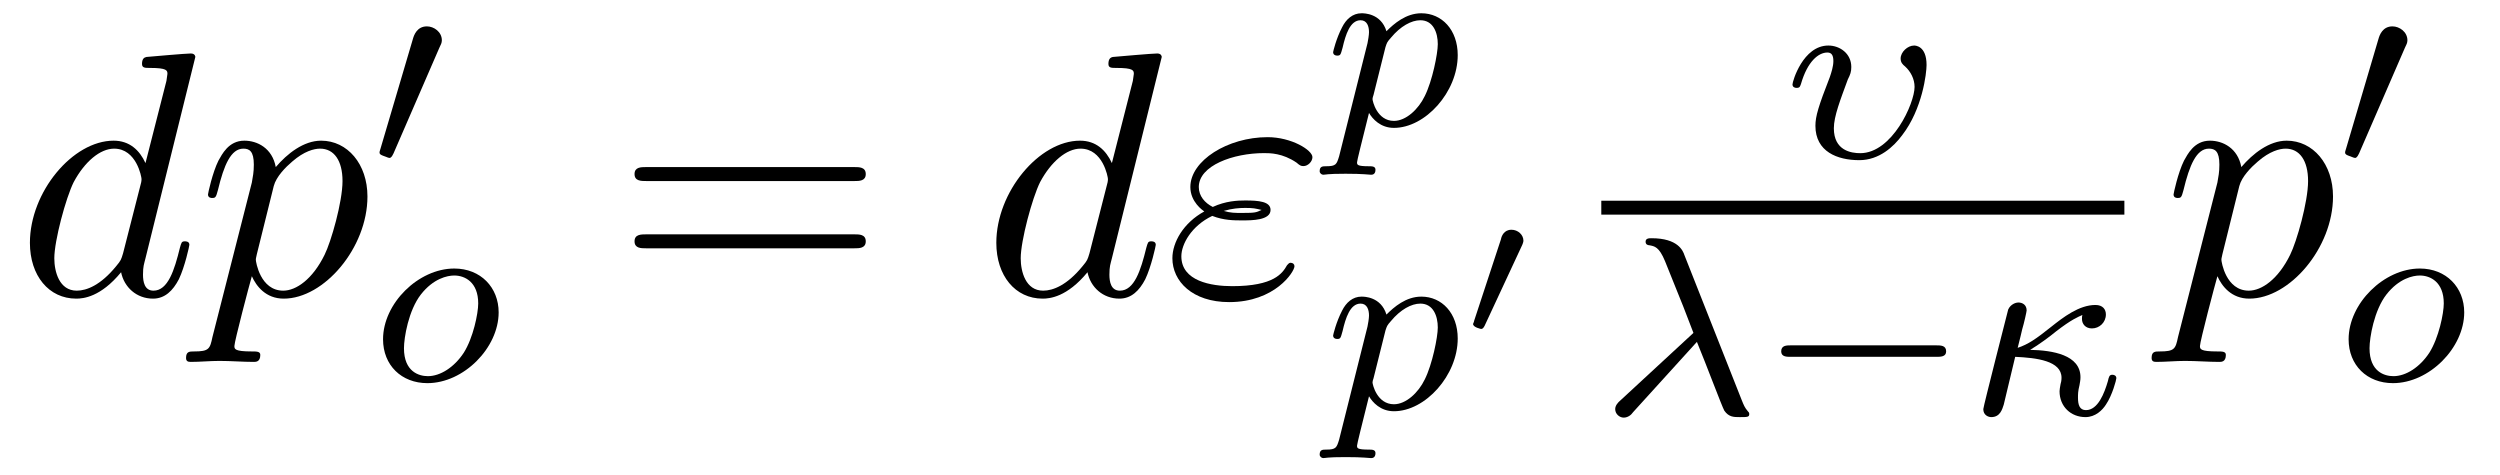
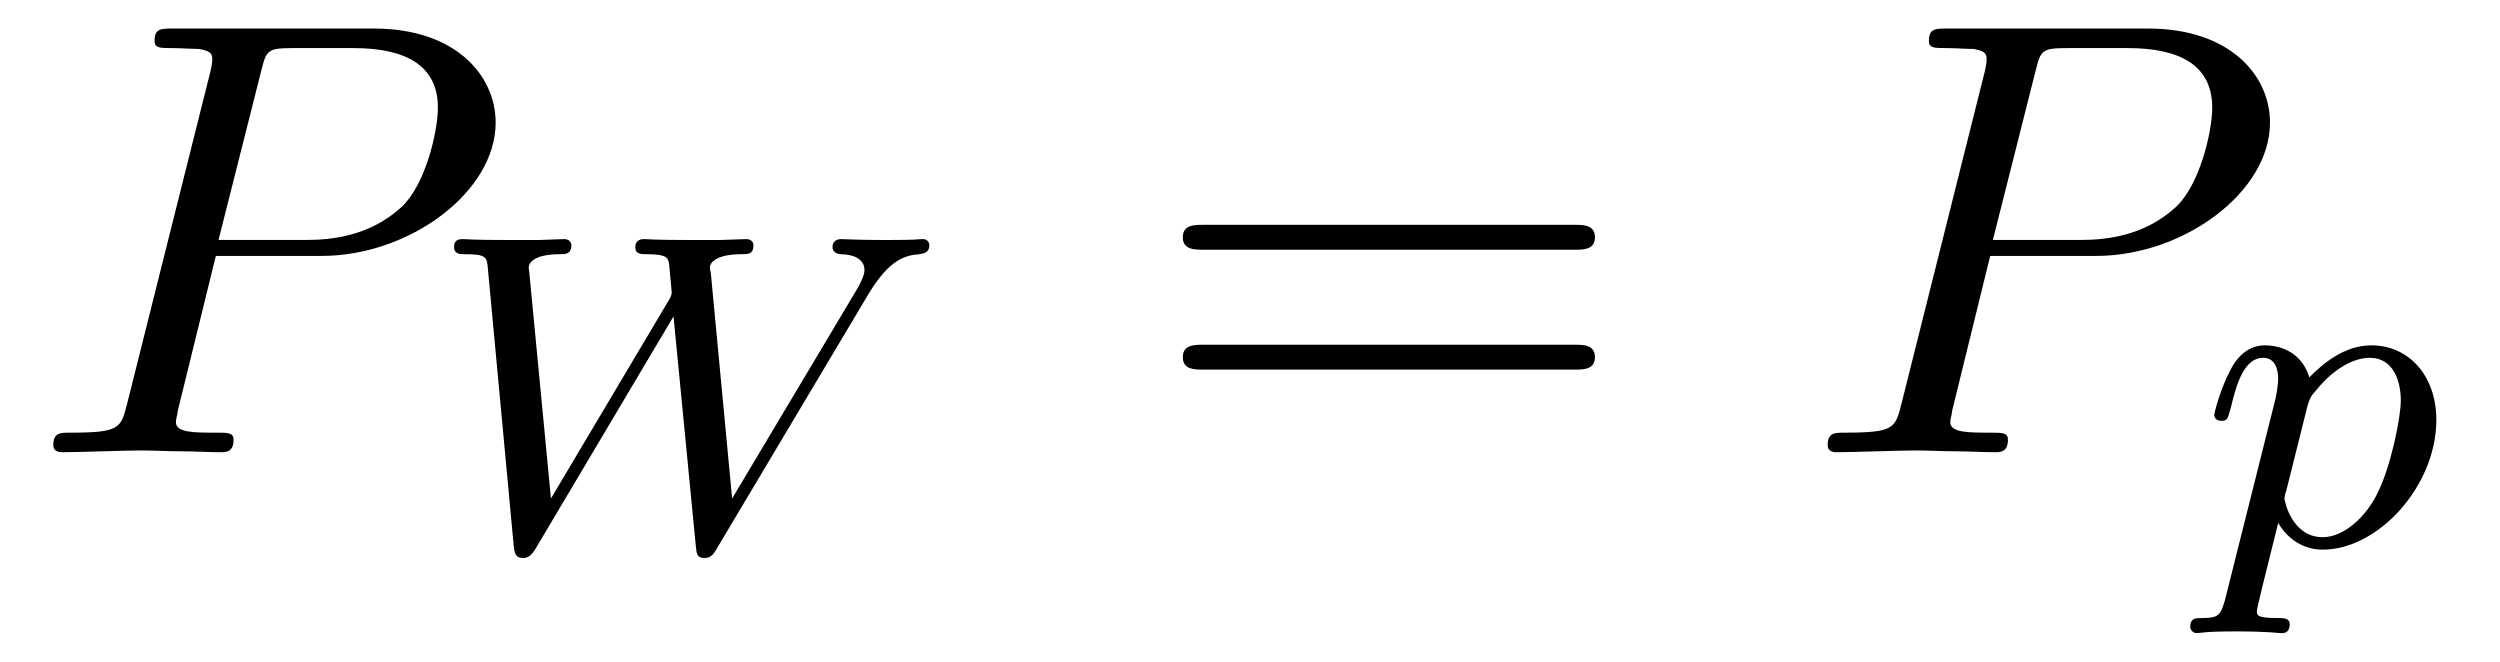
- <svg xmlns="http://www.w3.org/2000/svg" xmlns:xlink="http://www.w3.org/1999/xlink" viewBox="0 0 78.391 14.867" version="1.2">
+ <svg xmlns="http://www.w3.org/2000/svg" xmlns:xlink="http://www.w3.org/1999/xlink" viewBox="0 0 43.978 11.641" version="1.2">
  <defs>
    <g>
      <symbol overflow="visible" id="glyph0-0">
        <path style="stroke:none;" d="" />
      </symbol>
      <symbol overflow="visible" id="glyph0-1">
-         <path style="stroke:none;" d="M 5.625 -7.453 C 5.625 -7.453 5.625 -7.562 5.484 -7.562 C 5.328 -7.562 4.281 -7.469 4.094 -7.453 C 4.016 -7.438 3.953 -7.391 3.953 -7.234 C 3.953 -7.109 4.047 -7.109 4.203 -7.109 C 4.734 -7.109 4.75 -7.031 4.75 -6.922 L 4.719 -6.703 L 4.062 -4.125 C 3.875 -4.531 3.562 -4.828 3.062 -4.828 C 1.781 -4.828 0.438 -3.219 0.438 -1.625 C 0.438 -0.594 1.031 0.125 1.891 0.125 C 2.109 0.125 2.656 0.078 3.297 -0.703 C 3.391 -0.234 3.781 0.125 4.297 0.125 C 4.672 0.125 4.922 -0.125 5.109 -0.484 C 5.297 -0.875 5.438 -1.531 5.438 -1.562 C 5.438 -1.672 5.328 -1.672 5.297 -1.672 C 5.188 -1.672 5.188 -1.625 5.141 -1.469 C 4.969 -0.766 4.766 -0.125 4.312 -0.125 C 4.031 -0.125 3.984 -0.406 3.984 -0.625 C 3.984 -0.891 4.016 -0.953 4.062 -1.141 Z M 3.359 -1.297 C 3.297 -1.094 3.297 -1.078 3.141 -0.891 C 2.656 -0.297 2.219 -0.125 1.906 -0.125 C 1.359 -0.125 1.203 -0.719 1.203 -1.141 C 1.203 -1.688 1.562 -3.031 1.812 -3.531 C 2.156 -4.172 2.641 -4.578 3.078 -4.578 C 3.781 -4.578 3.938 -3.688 3.938 -3.625 C 3.938 -3.562 3.922 -3.484 3.906 -3.438 Z M 3.359 -1.297 " />
-       </symbol>
-       <symbol overflow="visible" id="glyph0-2">
-         <path style="stroke:none;" d="M 0.484 1.328 C 0.406 1.703 0.375 1.781 -0.094 1.781 C -0.234 1.781 -0.344 1.781 -0.344 1.984 C -0.344 2.078 -0.297 2.109 -0.203 2.109 C 0.094 2.109 0.406 2.078 0.703 2.078 C 1.062 2.078 1.438 2.109 1.781 2.109 C 1.844 2.109 1.984 2.109 1.984 1.891 C 1.984 1.781 1.875 1.781 1.719 1.781 C 1.172 1.781 1.172 1.703 1.172 1.609 C 1.172 1.469 1.641 -0.312 1.719 -0.578 C 1.859 -0.266 2.156 0.125 2.719 0.125 C 3.984 0.125 5.344 -1.469 5.344 -3.078 C 5.344 -4.094 4.719 -4.828 3.891 -4.828 C 3.344 -4.828 2.828 -4.422 2.469 -4 C 2.359 -4.594 1.891 -4.828 1.484 -4.828 C 0.984 -4.828 0.781 -4.391 0.672 -4.203 C 0.484 -3.828 0.344 -3.172 0.344 -3.141 C 0.344 -3.031 0.453 -3.031 0.469 -3.031 C 0.578 -3.031 0.594 -3.047 0.656 -3.281 C 0.844 -4.062 1.062 -4.578 1.453 -4.578 C 1.641 -4.578 1.781 -4.5 1.781 -4.078 C 1.781 -3.828 1.75 -3.703 1.719 -3.516 Z M 2.406 -3.406 C 2.484 -3.703 2.781 -4 2.984 -4.172 C 3.359 -4.5 3.672 -4.578 3.859 -4.578 C 4.297 -4.578 4.562 -4.203 4.562 -3.562 C 4.562 -2.906 4.203 -1.656 4 -1.25 C 3.625 -0.484 3.109 -0.125 2.703 -0.125 C 1.984 -0.125 1.844 -1.031 1.844 -1.094 C 1.844 -1.109 1.844 -1.141 1.875 -1.266 Z M 2.406 -3.406 " />
-       </symbol>
-       <symbol overflow="visible" id="glyph0-3">
-         <path style="stroke:none;" d="M 1.531 -2.469 C 1.891 -2.328 2.219 -2.328 2.469 -2.328 C 2.766 -2.328 3.359 -2.328 3.359 -2.656 C 3.359 -2.922 2.984 -2.953 2.562 -2.953 C 2.328 -2.953 1.953 -2.938 1.547 -2.75 C 1.297 -2.875 1.109 -3.094 1.109 -3.375 C 1.109 -4.047 2.188 -4.438 3.156 -4.438 C 3.344 -4.438 3.734 -4.438 4.172 -4.141 C 4.281 -4.047 4.312 -4.031 4.391 -4.031 C 4.531 -4.031 4.672 -4.172 4.672 -4.312 C 4.672 -4.531 4.016 -4.938 3.266 -4.938 C 2.016 -4.938 0.844 -4.203 0.844 -3.375 C 0.844 -2.906 1.234 -2.641 1.281 -2.609 C 0.625 -2.25 0.281 -1.641 0.281 -1.141 C 0.281 -0.422 0.906 0.234 2.062 0.234 C 3.5 0.234 4.109 -0.719 4.109 -0.891 C 4.109 -0.953 4.062 -1 3.984 -1 C 3.938 -1 3.906 -0.953 3.875 -0.922 C 3.734 -0.672 3.469 -0.266 2.156 -0.266 C 1.5 -0.266 0.562 -0.422 0.562 -1.203 C 0.562 -1.578 0.875 -2.156 1.531 -2.469 Z M 1.891 -2.625 C 2.156 -2.703 2.375 -2.719 2.562 -2.719 C 2.828 -2.719 2.875 -2.703 3.078 -2.656 C 2.906 -2.578 2.891 -2.562 2.469 -2.562 C 2.234 -2.562 2.109 -2.562 1.891 -2.625 Z M 1.891 -2.625 " />
+         <path style="stroke:none;" d="M 3.297 -3.453 L 5.156 -3.453 C 6.703 -3.453 8.219 -4.578 8.219 -5.797 C 8.219 -6.641 7.5 -7.453 6.078 -7.453 L 2.547 -7.453 C 2.328 -7.453 2.219 -7.453 2.219 -7.234 C 2.219 -7.109 2.312 -7.109 2.531 -7.109 C 2.672 -7.109 2.875 -7.094 3 -7.094 C 3.172 -7.062 3.234 -7.031 3.234 -6.922 C 3.234 -6.875 3.234 -6.844 3.203 -6.703 L 1.734 -0.844 C 1.625 -0.422 1.609 -0.344 0.734 -0.344 C 0.562 -0.344 0.438 -0.344 0.438 -0.125 C 0.438 0 0.562 0 0.594 0 C 0.906 0 1.672 -0.031 1.984 -0.031 C 2.219 -0.031 2.453 -0.016 2.688 -0.016 C 2.922 -0.016 3.156 0 3.391 0 C 3.469 0 3.609 0 3.609 -0.219 C 3.609 -0.344 3.516 -0.344 3.297 -0.344 C 2.906 -0.344 2.594 -0.344 2.594 -0.531 C 2.594 -0.594 2.625 -0.656 2.625 -0.719 Z M 4.094 -6.703 C 4.188 -7.078 4.203 -7.109 4.672 -7.109 L 5.719 -7.109 C 6.625 -7.109 7.203 -6.812 7.203 -6.062 C 7.203 -5.641 6.984 -4.703 6.562 -4.312 C 6.016 -3.812 5.359 -3.734 4.891 -3.734 L 3.344 -3.734 Z M 4.094 -6.703 " />
      </symbol>
      <symbol overflow="visible" id="glyph1-0">
        <path style="stroke:none;" d="" />
      </symbol>
      <symbol overflow="visible" id="glyph1-1">
-         <path style="stroke:none;" d="M 2.109 -3.781 C 2.156 -3.875 2.188 -3.938 2.188 -4.016 C 2.188 -4.281 1.938 -4.453 1.719 -4.453 C 1.406 -4.453 1.312 -4.172 1.281 -4.062 L 0.266 -0.625 C 0.234 -0.531 0.234 -0.516 0.234 -0.5 C 0.234 -0.438 0.281 -0.422 0.359 -0.391 C 0.516 -0.328 0.531 -0.328 0.547 -0.328 C 0.562 -0.328 0.609 -0.328 0.672 -0.469 Z M 2.109 -3.781 " />
+         <path style="stroke:none;" d="M 7.781 -4.484 C 8.141 -5.078 8.422 -5.156 8.672 -5.172 C 8.75 -5.188 8.844 -5.203 8.844 -5.328 C 8.844 -5.391 8.797 -5.438 8.734 -5.438 C 8.594 -5.438 8.719 -5.422 8.094 -5.422 C 7.562 -5.422 7.344 -5.438 7.297 -5.438 C 7.172 -5.438 7.141 -5.359 7.141 -5.297 C 7.141 -5.188 7.266 -5.172 7.281 -5.172 C 7.5 -5.172 7.703 -5.094 7.703 -4.891 C 7.703 -4.797 7.625 -4.656 7.594 -4.594 L 5.375 -0.875 L 5 -4.844 C 5 -4.859 4.984 -4.906 4.984 -4.938 C 4.984 -5.047 5.141 -5.172 5.531 -5.172 C 5.656 -5.172 5.75 -5.172 5.75 -5.328 C 5.75 -5.391 5.703 -5.438 5.625 -5.438 C 5.531 -5.438 5.25 -5.422 5.156 -5.422 L 4.688 -5.422 C 3.969 -5.422 3.891 -5.438 3.828 -5.438 C 3.797 -5.438 3.672 -5.438 3.672 -5.297 C 3.672 -5.172 3.766 -5.172 3.891 -5.172 C 4.219 -5.172 4.25 -5.109 4.266 -5 C 4.266 -4.984 4.312 -4.531 4.312 -4.5 C 4.312 -4.484 4.312 -4.438 4.25 -4.344 L 2.188 -0.875 L 1.812 -4.797 C 1.812 -4.844 1.797 -4.906 1.797 -4.938 C 1.797 -5 1.859 -5.172 2.344 -5.172 C 2.438 -5.172 2.547 -5.172 2.547 -5.328 C 2.547 -5.391 2.5 -5.438 2.422 -5.438 C 2.344 -5.438 2.047 -5.422 1.969 -5.422 L 1.484 -5.422 C 0.75 -5.422 0.719 -5.438 0.625 -5.438 C 0.5 -5.438 0.484 -5.359 0.484 -5.297 C 0.484 -5.172 0.594 -5.172 0.672 -5.172 C 1.047 -5.172 1.062 -5.125 1.078 -4.922 L 1.531 -0.062 C 1.547 0.094 1.562 0.172 1.703 0.172 C 1.766 0.172 1.844 0.141 1.922 0 L 4.344 -4.078 L 4.734 -0.062 C 4.75 0.094 4.75 0.172 4.891 0.172 C 5.016 0.172 5.062 0.078 5.109 0 Z M 7.781 -4.484 " />
      </symbol>
      <symbol overflow="visible" id="glyph1-2">
-         <path style="stroke:none;" d="M 5.562 -1.812 C 5.703 -1.812 5.875 -1.812 5.875 -1.984 C 5.875 -2.172 5.703 -2.172 5.562 -2.172 L 1 -2.172 C 0.875 -2.172 0.703 -2.172 0.703 -1.984 C 0.703 -1.812 0.875 -1.812 1 -1.812 Z M 5.562 -1.812 " />
+         <path style="stroke:none;" d="M 0.422 0.969 C 0.344 1.219 0.328 1.281 0.016 1.281 C -0.094 1.281 -0.188 1.281 -0.188 1.438 C -0.188 1.5 -0.125 1.547 -0.078 1.547 C 0 1.547 0.031 1.516 0.625 1.516 C 1.188 1.516 1.359 1.547 1.422 1.547 C 1.453 1.547 1.562 1.547 1.562 1.391 C 1.562 1.281 1.453 1.281 1.359 1.281 C 0.984 1.281 0.984 1.234 0.984 1.156 C 0.984 1.109 1.125 0.547 1.359 -0.391 C 1.469 -0.203 1.719 0.078 2.141 0.078 C 3.125 0.078 4.141 -1.047 4.141 -2.203 C 4.141 -3 3.641 -3.516 3 -3.516 C 2.516 -3.516 2.141 -3.188 1.906 -2.953 C 1.734 -3.516 1.203 -3.516 1.125 -3.516 C 0.844 -3.516 0.641 -3.328 0.516 -3.078 C 0.328 -2.719 0.234 -2.312 0.234 -2.297 C 0.234 -2.219 0.297 -2.188 0.359 -2.188 C 0.469 -2.188 0.469 -2.219 0.531 -2.438 C 0.625 -2.844 0.766 -3.297 1.094 -3.297 C 1.297 -3.297 1.359 -3.109 1.359 -2.922 C 1.359 -2.844 1.328 -2.641 1.312 -2.578 Z M 1.875 -2.453 C 1.922 -2.594 1.922 -2.609 2.047 -2.75 C 2.344 -3.109 2.688 -3.297 2.969 -3.297 C 3.375 -3.297 3.516 -2.906 3.516 -2.547 C 3.516 -2.25 3.344 -1.391 3.109 -0.922 C 2.906 -0.5 2.516 -0.141 2.141 -0.141 C 1.609 -0.141 1.469 -0.766 1.469 -0.828 C 1.469 -0.844 1.484 -0.922 1.5 -0.953 Z M 1.875 -2.453 " />
      </symbol>
      <symbol overflow="visible" id="glyph2-0">
        <path style="stroke:none;" d="" />
      </symbol>
      <symbol overflow="visible" id="glyph2-1">
-         <path style="stroke:none;" d="M 3.969 -2.141 C 3.969 -2.922 3.406 -3.516 2.578 -3.516 C 1.453 -3.516 0.344 -2.422 0.344 -1.297 C 0.344 -0.484 0.922 0.078 1.734 0.078 C 2.875 0.078 3.969 -1.031 3.969 -2.141 Z M 1.75 -0.141 C 1.469 -0.141 1 -0.281 1 -1.016 C 1 -1.344 1.141 -2.203 1.531 -2.703 C 1.922 -3.203 2.359 -3.297 2.578 -3.297 C 2.906 -3.297 3.328 -3.094 3.328 -2.422 C 3.328 -2.109 3.172 -1.344 2.875 -0.875 C 2.578 -0.422 2.141 -0.141 1.75 -0.141 Z M 1.75 -0.141 " />
-       </symbol>
-       <symbol overflow="visible" id="glyph2-2">
-         <path style="stroke:none;" d="M 0.422 0.969 C 0.344 1.219 0.328 1.281 0.016 1.281 C -0.094 1.281 -0.188 1.281 -0.188 1.438 C -0.188 1.5 -0.125 1.547 -0.078 1.547 C 0 1.547 0.031 1.516 0.625 1.516 C 1.188 1.516 1.359 1.547 1.422 1.547 C 1.453 1.547 1.562 1.547 1.562 1.391 C 1.562 1.281 1.453 1.281 1.359 1.281 C 0.984 1.281 0.984 1.234 0.984 1.156 C 0.984 1.109 1.125 0.547 1.359 -0.391 C 1.469 -0.203 1.719 0.078 2.141 0.078 C 3.125 0.078 4.141 -1.047 4.141 -2.203 C 4.141 -3 3.641 -3.516 3 -3.516 C 2.516 -3.516 2.141 -3.188 1.906 -2.953 C 1.734 -3.516 1.203 -3.516 1.125 -3.516 C 0.844 -3.516 0.641 -3.328 0.516 -3.078 C 0.328 -2.719 0.234 -2.312 0.234 -2.297 C 0.234 -2.219 0.297 -2.188 0.359 -2.188 C 0.469 -2.188 0.469 -2.219 0.531 -2.438 C 0.625 -2.844 0.766 -3.297 1.094 -3.297 C 1.297 -3.297 1.359 -3.109 1.359 -2.922 C 1.359 -2.844 1.328 -2.641 1.312 -2.578 Z M 1.875 -2.453 C 1.922 -2.594 1.922 -2.609 2.047 -2.75 C 2.344 -3.109 2.688 -3.297 2.969 -3.297 C 3.375 -3.297 3.516 -2.906 3.516 -2.547 C 3.516 -2.25 3.344 -1.391 3.109 -0.922 C 2.906 -0.5 2.516 -0.141 2.141 -0.141 C 1.609 -0.141 1.469 -0.766 1.469 -0.828 C 1.469 -0.844 1.484 -0.922 1.5 -0.953 Z M 1.875 -2.453 " />
-       </symbol>
-       <symbol overflow="visible" id="glyph2-3">
-         <path style="stroke:none;" d="M 4.438 -2.906 C 4.438 -3.516 4.078 -3.516 4.047 -3.516 C 3.844 -3.516 3.625 -3.312 3.625 -3.109 C 3.625 -2.984 3.688 -2.922 3.766 -2.859 C 3.938 -2.703 4.062 -2.469 4.062 -2.219 C 4.062 -1.703 3.359 -0.141 2.359 -0.141 C 2.078 -0.141 1.531 -0.219 1.531 -0.922 C 1.531 -1.297 1.734 -1.812 1.969 -2.453 C 2.047 -2.609 2.078 -2.688 2.078 -2.844 C 2.078 -3.266 1.719 -3.516 1.359 -3.516 C 0.562 -3.516 0.234 -2.391 0.234 -2.297 C 0.234 -2.219 0.297 -2.188 0.359 -2.188 C 0.469 -2.188 0.469 -2.234 0.5 -2.312 C 0.703 -3.016 1.047 -3.297 1.328 -3.297 C 1.453 -3.297 1.516 -3.219 1.516 -3.031 C 1.516 -2.859 1.453 -2.672 1.406 -2.531 C 1.047 -1.609 0.953 -1.297 0.953 -1 C 0.953 -0.188 1.641 0.078 2.328 0.078 C 2.953 0.078 3.406 -0.344 3.672 -0.703 C 4.312 -1.531 4.438 -2.656 4.438 -2.906 Z M 4.438 -2.906 " />
-       </symbol>
-       <symbol overflow="visible" id="glyph2-4">
-         <path style="stroke:none;" d="M 3 -2.281 C 3.297 -1.562 3.781 -0.266 3.859 -0.125 C 4 0.078 4.156 0.078 4.344 0.078 C 4.578 0.078 4.641 0.078 4.641 -0.016 C 4.641 -0.062 4.625 -0.078 4.594 -0.109 C 4.5 -0.219 4.469 -0.297 4.406 -0.453 L 2.609 -5 C 2.562 -5.141 2.406 -5.531 1.578 -5.531 C 1.5 -5.531 1.391 -5.531 1.391 -5.422 C 1.391 -5.328 1.469 -5.312 1.5 -5.312 C 1.672 -5.281 1.812 -5.266 2 -4.812 L 2.578 -3.375 L 2.891 -2.562 L 0.609 -0.453 C 0.516 -0.375 0.438 -0.281 0.438 -0.172 C 0.438 -0.016 0.578 0.094 0.703 0.094 C 0.828 0.094 0.938 0.016 1 -0.078 Z M 3 -2.281 " />
-       </symbol>
-       <symbol overflow="visible" id="glyph2-5">
-         <path style="stroke:none;" d="M 1.922 -2.031 C 2.188 -2.188 2.547 -2.453 2.734 -2.609 C 3.219 -2.984 3.422 -3.062 3.562 -3.125 C 3.547 -3.094 3.547 -3.031 3.547 -3 C 3.547 -2.844 3.656 -2.703 3.859 -2.703 C 4.094 -2.703 4.297 -2.891 4.297 -3.141 C 4.297 -3.297 4.203 -3.438 3.969 -3.438 C 3.453 -3.438 2.953 -3.047 2.578 -2.75 C 2.109 -2.375 1.859 -2.203 1.531 -2.094 C 1.625 -2.469 1.641 -2.531 1.672 -2.672 C 1.734 -2.875 1.812 -3.234 1.812 -3.266 C 1.812 -3.438 1.688 -3.516 1.547 -3.516 C 1.484 -3.516 1.312 -3.469 1.234 -3.297 C 1.219 -3.234 0.453 -0.25 0.453 -0.172 C 0.453 0.016 0.609 0.078 0.703 0.078 C 0.984 0.078 1.047 -0.172 1.094 -0.312 L 1.453 -1.812 C 2.125 -1.781 2.906 -1.688 2.906 -1.156 C 2.906 -1.078 2.891 -1 2.875 -0.953 C 2.859 -0.891 2.844 -0.75 2.844 -0.734 C 2.844 -0.25 3.203 0.078 3.656 0.078 C 3.969 0.078 4.188 -0.141 4.297 -0.312 C 4.5 -0.609 4.625 -1.094 4.625 -1.141 C 4.625 -1.219 4.562 -1.25 4.5 -1.25 C 4.406 -1.25 4.391 -1.188 4.359 -1.047 C 4.25 -0.672 4.047 -0.141 3.672 -0.141 C 3.469 -0.141 3.422 -0.312 3.422 -0.531 C 3.422 -0.641 3.422 -0.734 3.469 -0.922 C 3.484 -1.016 3.5 -1.078 3.5 -1.172 C 3.5 -1.875 2.625 -2.016 1.922 -2.031 Z M 1.922 -2.031 " />
-       </symbol>
-       <symbol overflow="visible" id="glyph3-0">
-         <path style="stroke:none;" d="" />
-       </symbol>
-       <symbol overflow="visible" id="glyph3-1">
        <path style="stroke:none;" d="M 7.5 -3.562 C 7.656 -3.562 7.859 -3.562 7.859 -3.781 C 7.859 -4 7.656 -4 7.5 -4 L 0.969 -4 C 0.812 -4 0.609 -4 0.609 -3.781 C 0.609 -3.562 0.812 -3.562 0.984 -3.562 Z M 7.5 -1.453 C 7.656 -1.453 7.859 -1.453 7.859 -1.672 C 7.859 -1.891 7.656 -1.891 7.5 -1.891 L 0.984 -1.891 C 0.812 -1.891 0.609 -1.891 0.609 -1.672 C 0.609 -1.453 0.812 -1.453 0.969 -1.453 Z M 7.5 -1.453 " />
-       </symbol>
-       <symbol overflow="visible" id="glyph4-0">
-         <path style="stroke:none;" d="" />
-       </symbol>
-       <symbol overflow="visible" id="glyph4-1">
-         <path style="stroke:none;" d="M 1.875 -2.812 C 1.922 -2.906 1.938 -2.969 1.938 -3 C 1.938 -3.188 1.766 -3.344 1.562 -3.344 C 1.328 -3.344 1.25 -3.141 1.234 -3.047 L 0.391 -0.484 C 0.391 -0.453 0.359 -0.406 0.359 -0.391 C 0.359 -0.281 0.609 -0.234 0.609 -0.234 C 0.672 -0.234 0.688 -0.281 0.719 -0.328 Z M 1.875 -2.812 " />
      </symbol>
    </g>
    <clipPath id="clip1">
-       <path d="M 41 9 L 46 9 L 46 14.867 L 41 14.867 Z M 41 9 " />
+       <path d="M 38 6 L 43 6 L 43 11.641 L 38 11.641 Z M 38 6 " />
    </clipPath>
  </defs>
  <g id="surface1">
    <g style="fill:rgb(0%,0%,0%);fill-opacity:1;">
-       <use xlink:href="#glyph0-1" x="0.5" y="9.239" />
-       <use xlink:href="#glyph0-2" x="6.178" y="9.239" />
+       <use xlink:href="#glyph0-1" x="0.5" y="7.955" />
    </g>
    <g style="fill:rgb(0%,0%,0%);fill-opacity:1;">
-       <use xlink:href="#glyph1-1" x="11.667" y="5.28" />
+       <use xlink:href="#glyph1-1" x="7.504" y="9.644" />
    </g>
    <g style="fill:rgb(0%,0%,0%);fill-opacity:1;">
-       <use xlink:href="#glyph2-1" x="11.667" y="11.936" />
+       <use xlink:href="#glyph2-1" x="20.198" y="7.955" />
    </g>
    <g style="fill:rgb(0%,0%,0%);fill-opacity:1;">
-       <use xlink:href="#glyph3-1" x="19.288" y="9.239" />
-     </g>
-     <g style="fill:rgb(0%,0%,0%);fill-opacity:1;">
-       <use xlink:href="#glyph0-1" x="30.803" y="9.239" />
-       <use xlink:href="#glyph0-3" x="36.481" y="9.239" />
-     </g>
-     <g style="fill:rgb(0%,0%,0%);fill-opacity:1;">
-       <use xlink:href="#glyph2-2" x="41.568" y="3.932" />
+       <use xlink:href="#glyph0-1" x="31.713" y="7.955" />
    </g>
    <g clip-path="url(#clip1)" clip-rule="nonzero">
      <g style="fill:rgb(0%,0%,0%);fill-opacity:1;">
-         <use xlink:href="#glyph2-2" x="41.568" y="12.817" />
+         <use xlink:href="#glyph1-2" x="38.717" y="9.591" />
      </g>
-     </g>
-     <g style="fill:rgb(0%,0%,0%);fill-opacity:1;">
-       <use xlink:href="#glyph4-1" x="45.831" y="10.548" />
-     </g>
-     <g style="fill:rgb(0%,0%,0%);fill-opacity:1;">
-       <use xlink:href="#glyph2-3" x="55.972" y="4.944" />
-     </g>
-     <path style="fill:none;stroke-width:0.436;stroke-linecap:butt;stroke-linejoin:miter;stroke:rgb(0%,0%,0%);stroke-opacity:1;stroke-miterlimit:10;" d="M 0.002 0 L 16.404 0 " transform="matrix(1,0,0,-1,50.209,6.512)" />
-     <g style="fill:rgb(0%,0%,0%);fill-opacity:1;">
-       <use xlink:href="#glyph2-4" x="50.209" y="13.001" />
-     </g>
-     <g style="fill:rgb(0%,0%,0%);fill-opacity:1;">
-       <use xlink:href="#glyph1-2" x="55.149" y="13.001" />
-     </g>
-     <g style="fill:rgb(0%,0%,0%);fill-opacity:1;">
-       <use xlink:href="#glyph2-5" x="61.736" y="13.001" />
-     </g>
-     <g style="fill:rgb(0%,0%,0%);fill-opacity:1;">
-       <use xlink:href="#glyph0-2" x="67.811" y="9.239" />
-     </g>
-     <g style="fill:rgb(0%,0%,0%);fill-opacity:1;">
-       <use xlink:href="#glyph1-1" x="73.3" y="5.28" />
-     </g>
-     <g style="fill:rgb(0%,0%,0%);fill-opacity:1;">
-       <use xlink:href="#glyph2-1" x="73.3" y="11.936" />
    </g>
  </g>
</svg>
